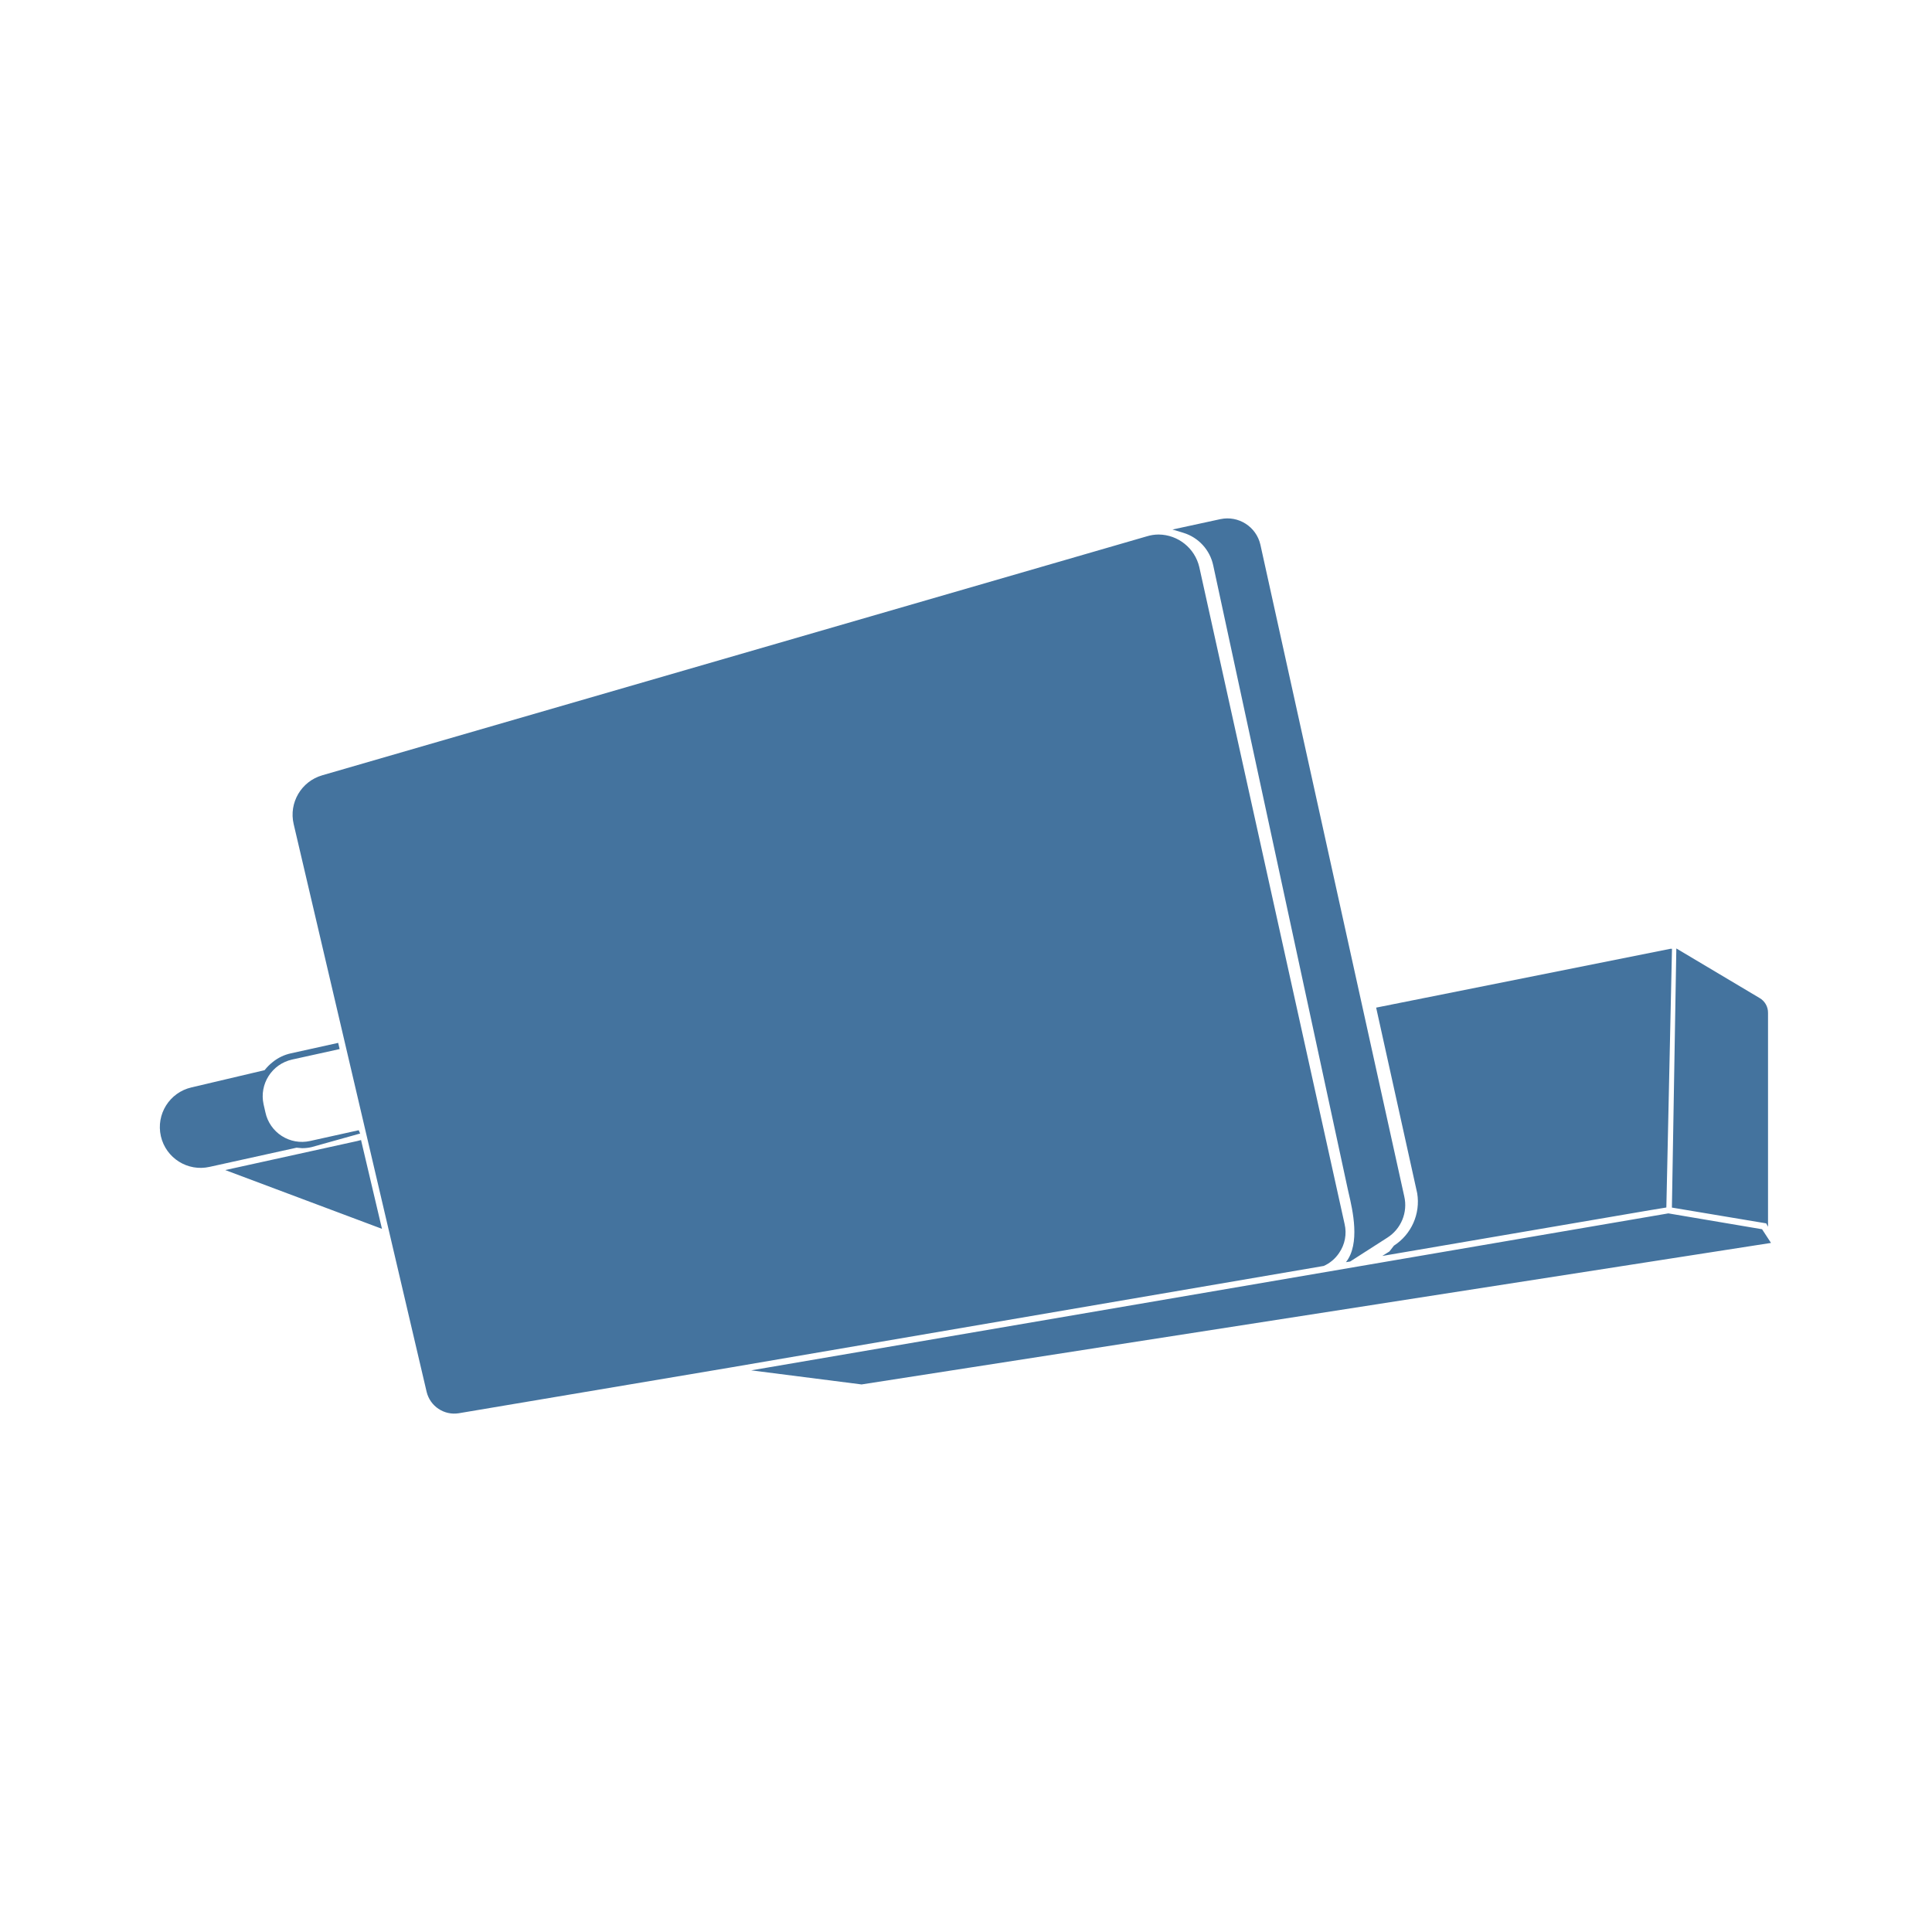
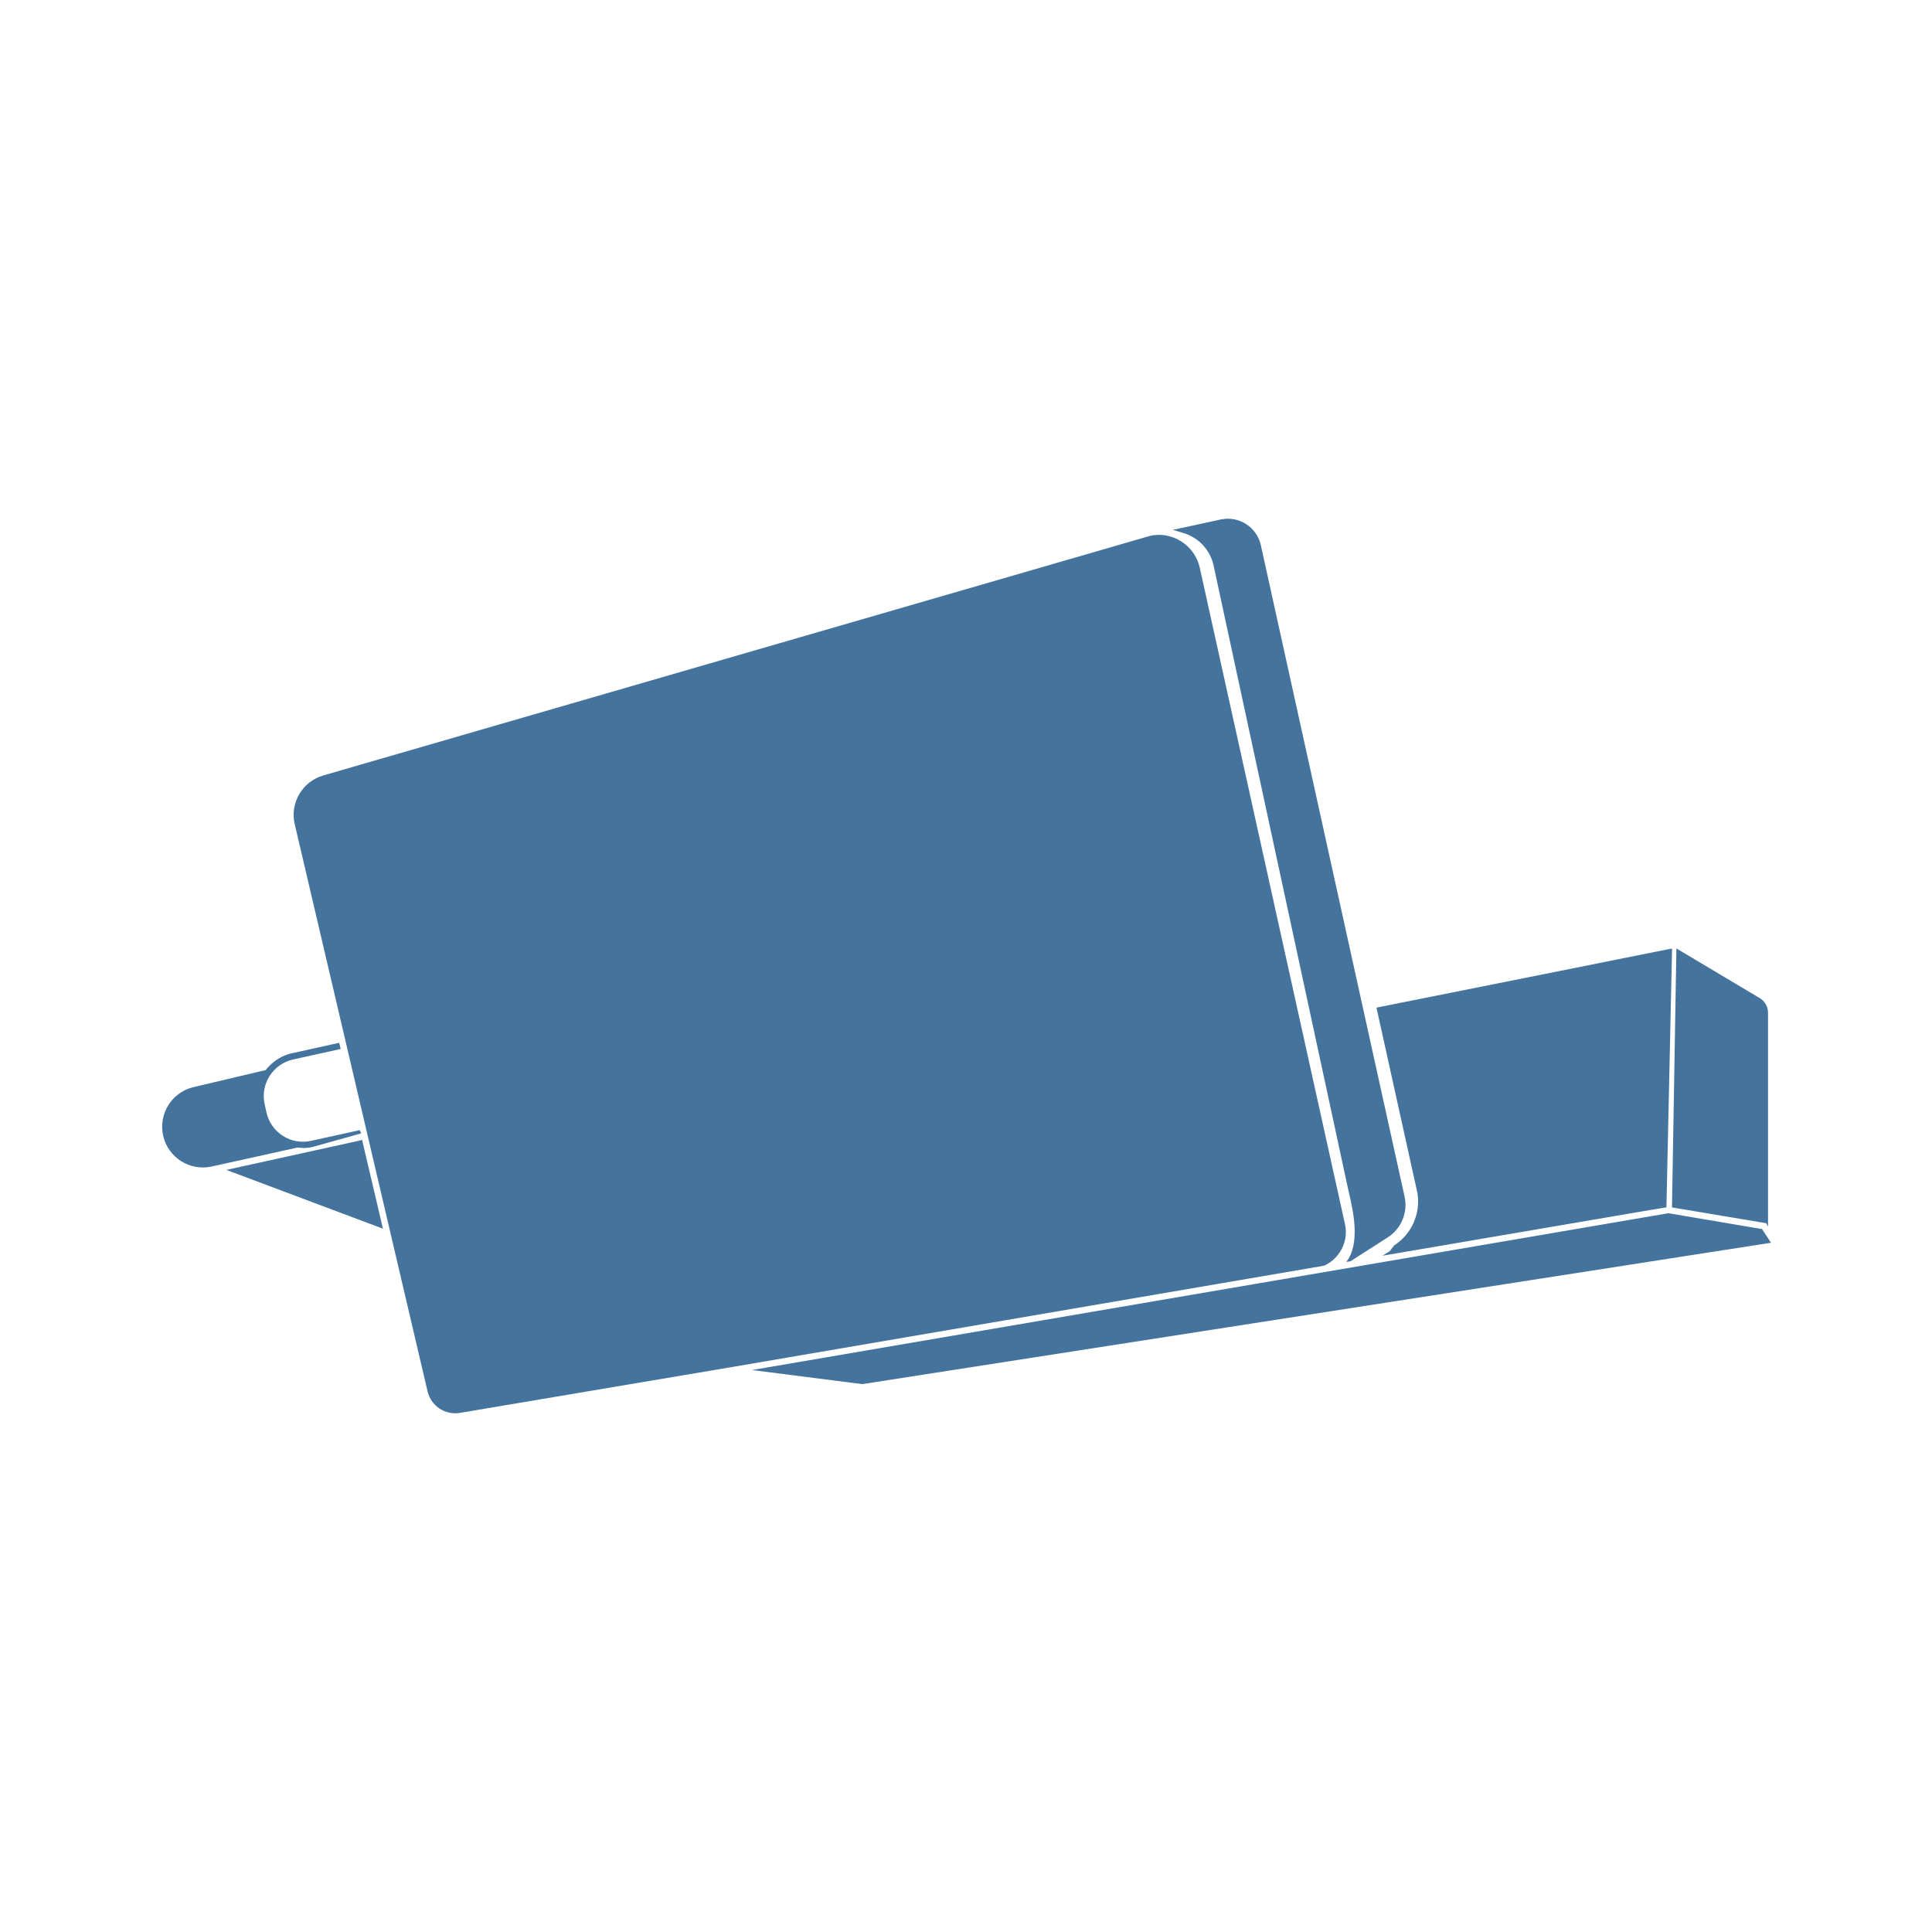
<svg xmlns="http://www.w3.org/2000/svg" viewBox="0 0 24 24">
-   <path fill="#44739e" d="m21.889 15.27-1.164-.197-11.393 1.95 1.371.175L22 15.44Zm-5.255.296a.45.45 0 0 0 .069-.361l-1.805-8.161a.524.524 0 0 0-.504-.404.5.5 0 0 0-.146.022L4.003 9.631a.51.51 0 0 0-.355.606L5.3 17.291a.353.353 0 0 0 .398.265l3.379-.569 7.367-1.261a.45.45 0 0 0 .19-.16m-1.563-8.543 1.671 7.747.012.053c.049.21.146.627-.034.856l.052-.008.46-.295a.48.48 0 0 0 .212-.515l-1.787-8.095a.42.42 0 0 0-.497-.317l-.595.129.136.041a.54.54 0 0 1 .37.404m-11.319 7.24a.5.5 0 0 0 .118-.013l.604-.169-.018-.041-.605.134a.464.464 0 0 1-.554-.356l-.023-.101a.467.467 0 0 1 .355-.555l.59-.13-.018-.077-.588.13a.54.54 0 0 0-.225.108.6.6 0 0 0-.101.101l-.908.214a.506.506 0 0 0 .226.987l1.079-.238Zm13.564 1.211-.056.072-.089.056 3.328-.569L20.7 15l.07-3.214h-.018l-3.657.731.51 2.306a.65.65 0 0 1-.289.651m4.647-.235v-2.655a.21.21 0 0 0-.106-.187l-1.033-.615-.055 3.219 1.171.196ZM4.485 14.162l-.046.012-1.641.361 1.947.73-.252-1.069Z" />
+   <path fill="#44739e" d="m21.889 15.268-1.163-.197-11.385 1.948 1.37.175L22 15.438Zm-5.251.295a.45.45 0 0 0 .069-.36l-1.804-8.155a.524.524 0 0 0-.504-.404.5.5 0 0 0-.145.022L4.016 9.633a.51.51 0 0 0-.355.605l1.651 7.049a.353.353 0 0 0 .398.265l3.376-.569 7.362-1.26a.45.45 0 0 0 .19-.16m-1.562-8.536 1.67 7.741.012.053c.049.21.146.627-.034.855l.052-.008.459-.294a.48.48 0 0 0 .212-.515L15.662 6.77a.42.42 0 0 0-.497-.317l-.595.129.136.041a.54.54 0 0 1 .37.404M3.765 14.261a.5.5 0 0 0 .118-.013l.604-.169-.018-.04-.605.133a.464.464 0 0 1-.554-.355l-.023-.101a.467.467 0 0 1 .355-.555l.59-.13-.018-.077-.588.13a.54.54 0 0 0-.225.108.6.6 0 0 0-.101.101l-.907.214a.506.506 0 0 0 .226.986l1.078-.238Zm13.554 1.21-.056.072-.089.056 3.326-.568.201-.033.07-3.212h-.018l-3.654.731.509 2.304a.65.65 0 0 1-.289.65m4.644-.234v-2.653a.21.21 0 0 0-.106-.187l-1.032-.615-.055 3.217 1.17.196ZM4.498 14.16l-.046.012-1.64.361 1.945.73-.251-1.069Z" />
</svg>
